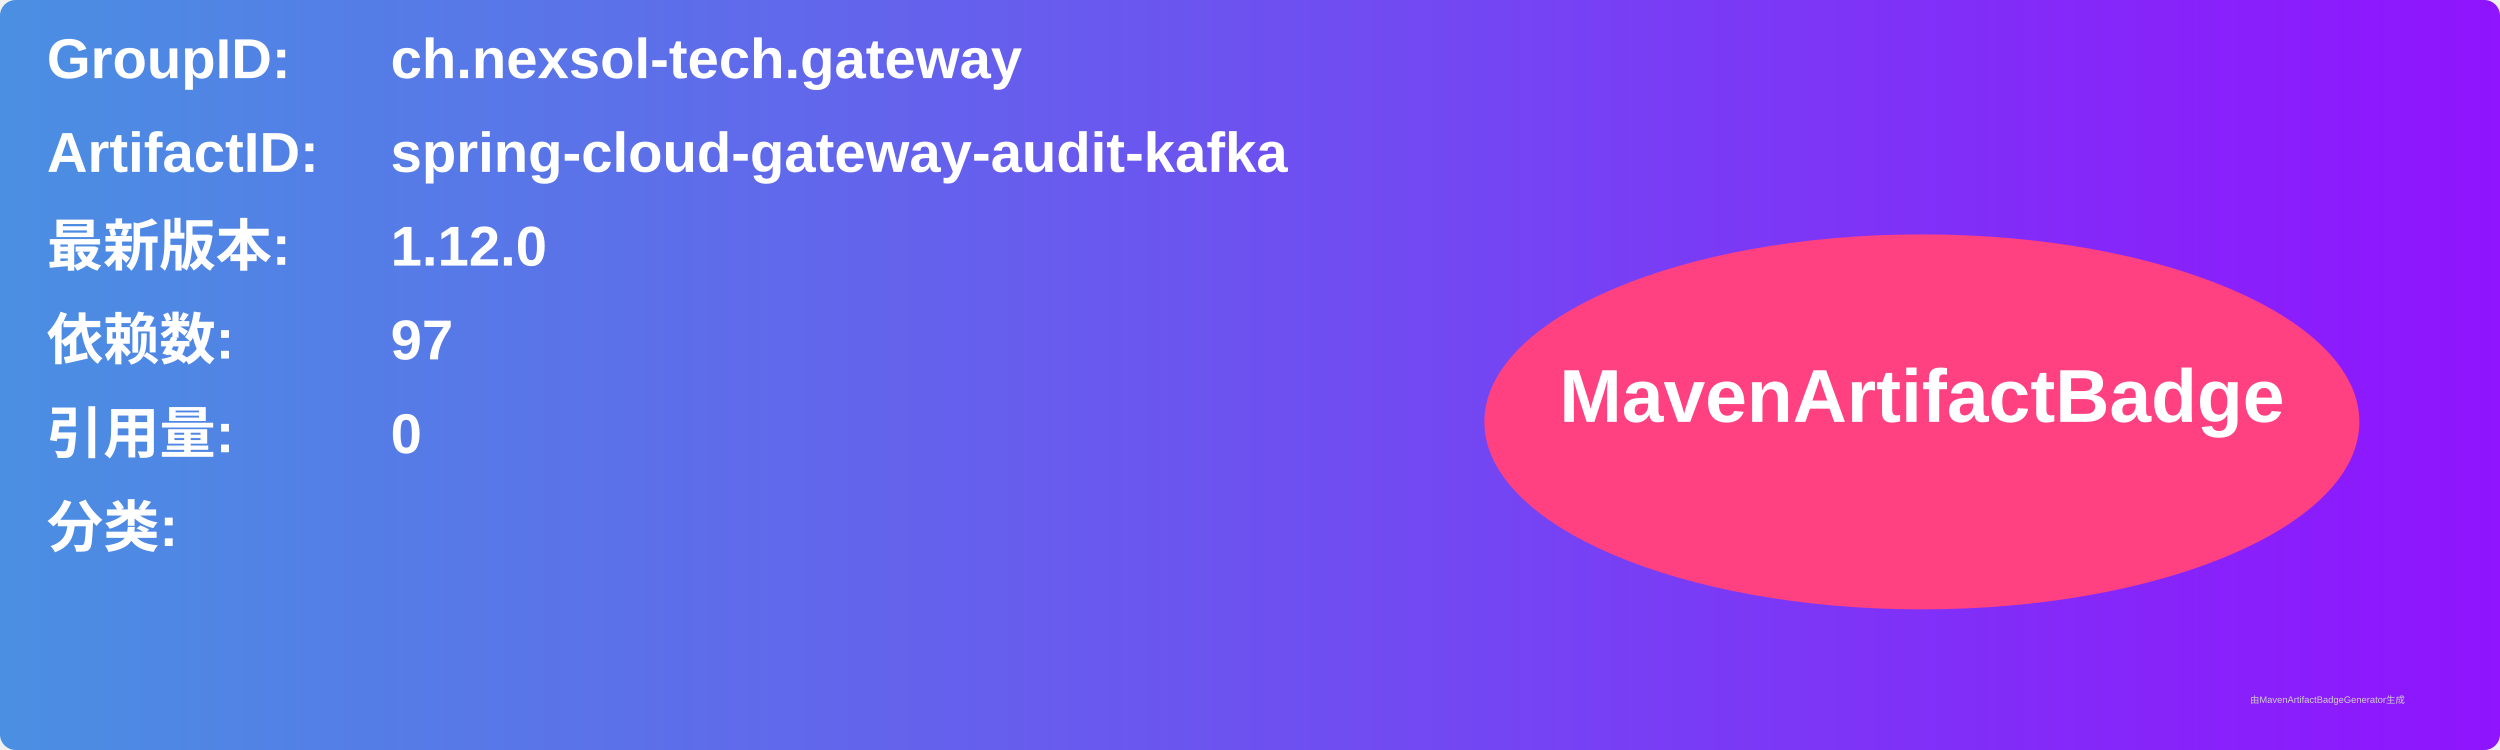
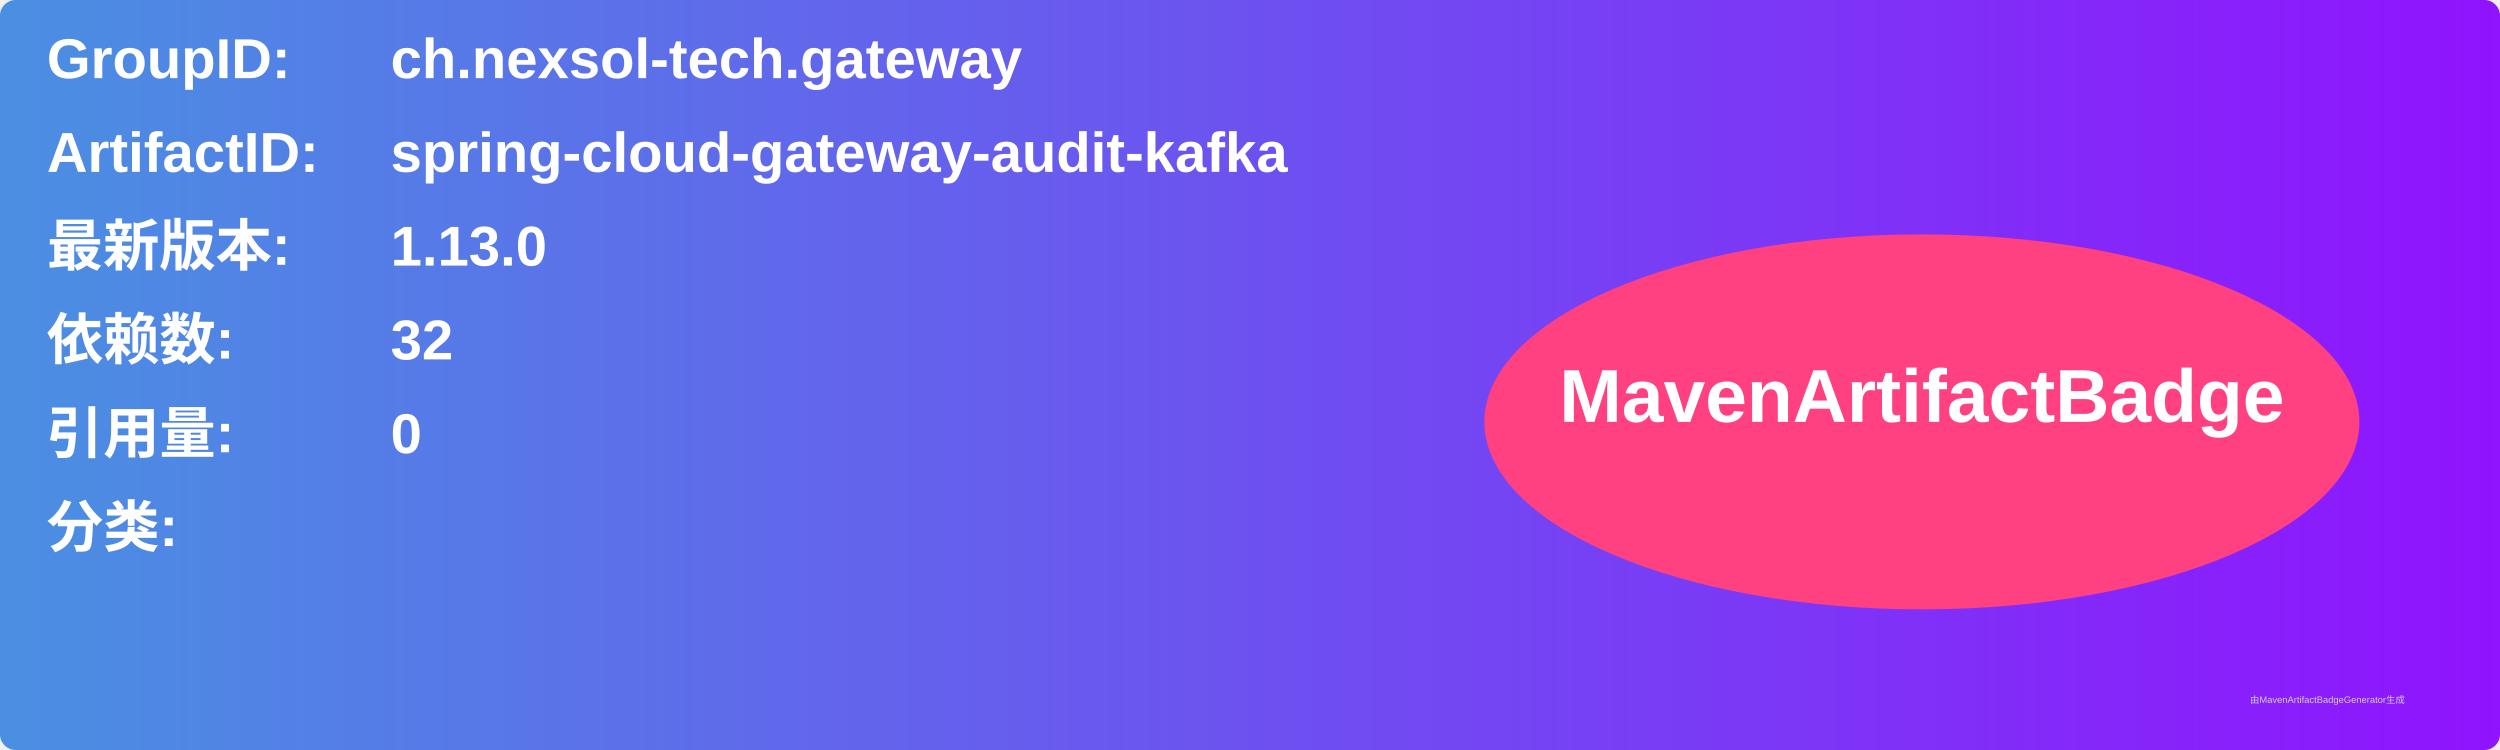
<svg xmlns="http://www.w3.org/2000/svg" width="800" height="240" viewBox="0 0 800 240">
  <linearGradient id="grad" x1="0%" y1="0%" x2="100%" y2="0%">
    <stop offset="0%" stop-color="#4a90e2" />
    <stop offset="100%" stop-color="#9013fe" />
  </linearGradient>
  <rect width="100%" height="100%" rx="5" ry="5" fill="url(#grad)" />
  <g transform="translate(15, 15)">
    <text x="0" y="10" font-family="Arial" font-size="18" fill="white" font-weight="bold" width="260">GroupID:</text>
    <text x="110" y="10" font-family="Arial" font-size="18" fill="white" font-weight="bold" width="460">ch.nexsol-tech.gateway</text>
    <text x="0" y="40" font-family="Arial" font-size="18" fill="white" font-weight="bold" width="260">ArtifactID:</text>
    <text x="110" y="40" font-family="Arial" font-size="18" fill="white" font-weight="bold" width="460">spring-cloud-gateway-audit-kafka</text>
    <text x="0" y="70" font-family="Arial" font-size="18" fill="white" font-weight="bold">最新版本:</text>
    <text x="110" y="70" font-family="Arial" font-size="18" fill="white" font-weight="bold">
-       <tspan font-weight="bold">1.12.0</tspan>
+       <tspan font-weight="bold">1.13.0</tspan>
    </text>
    <text x="0" y="100" font-family="Arial" font-size="18" fill="white" font-weight="bold">依赖数: </text>
    <text x="110" y="100" font-family="Arial" font-size="18" fill="white">
-       <tspan font-weight="bold">97</tspan>
+       <tspan font-weight="bold">32</tspan>
    </text>
    <text x="0" y="130" font-family="Arial" font-size="18" fill="white" font-weight="bold">引用量: </text>
    <text x="110" y="130" font-family="Arial" font-size="18" fill="white">
      <tspan font-weight="bold">0</tspan>
    </text>
    <text x="0" y="160" font-family="Arial" font-size="18" fill="white" font-weight="bold">分类:</text>
    <text x="10" y="190" font-family="Arial" font-size="10" fill="white">
      <tspan font-weight="bold" />
    </text>
    <ellipse cx="600" cy="120" rx="140" ry="60" fill="#ff4081" />
    <text x="600" y="120" text-anchor="middle" font-family="Arial" font-size="24" fill="white" font-weight="bold">MavenArtifactBadge</text>
  </g>
  <text x="720" y="225" font-family="Arial" font-size="3" fill="#d0d0d0">由MavenArtifactBadgeGenerator生成</text>
</svg>
